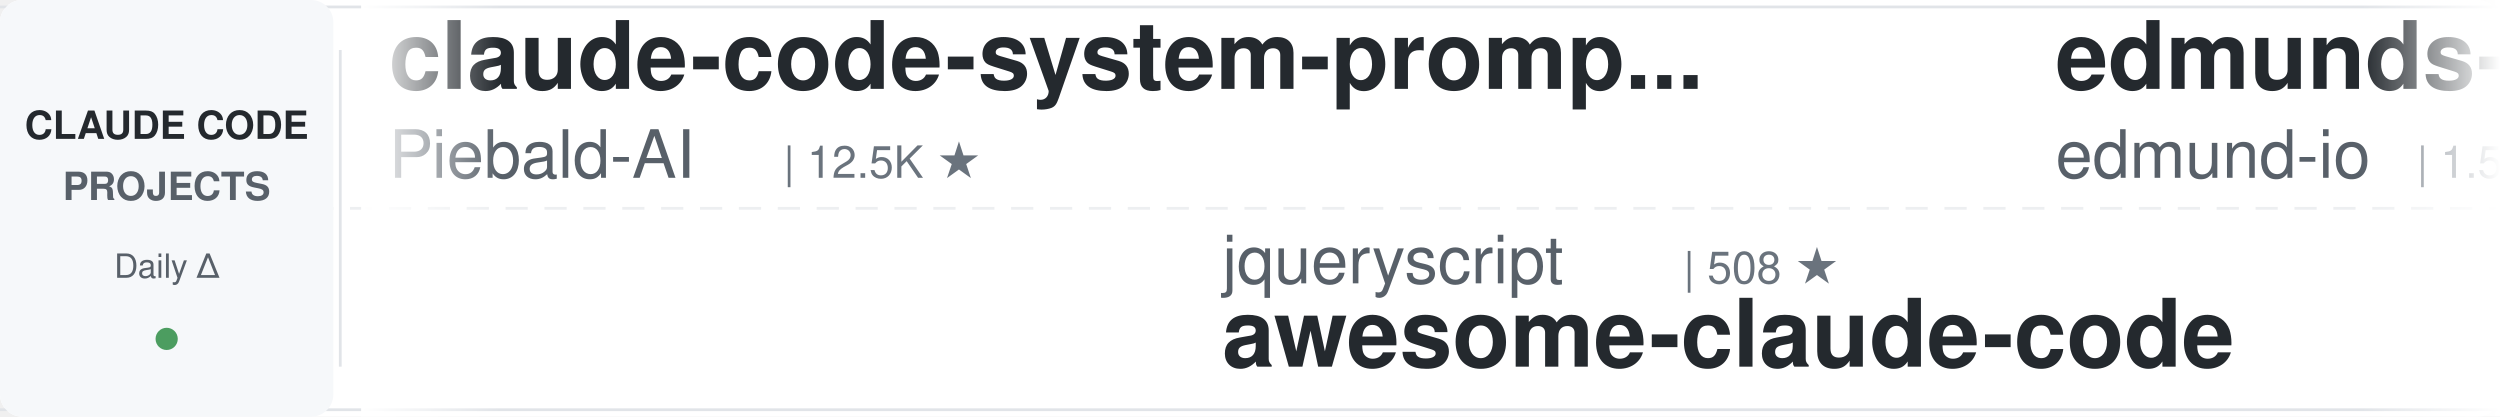
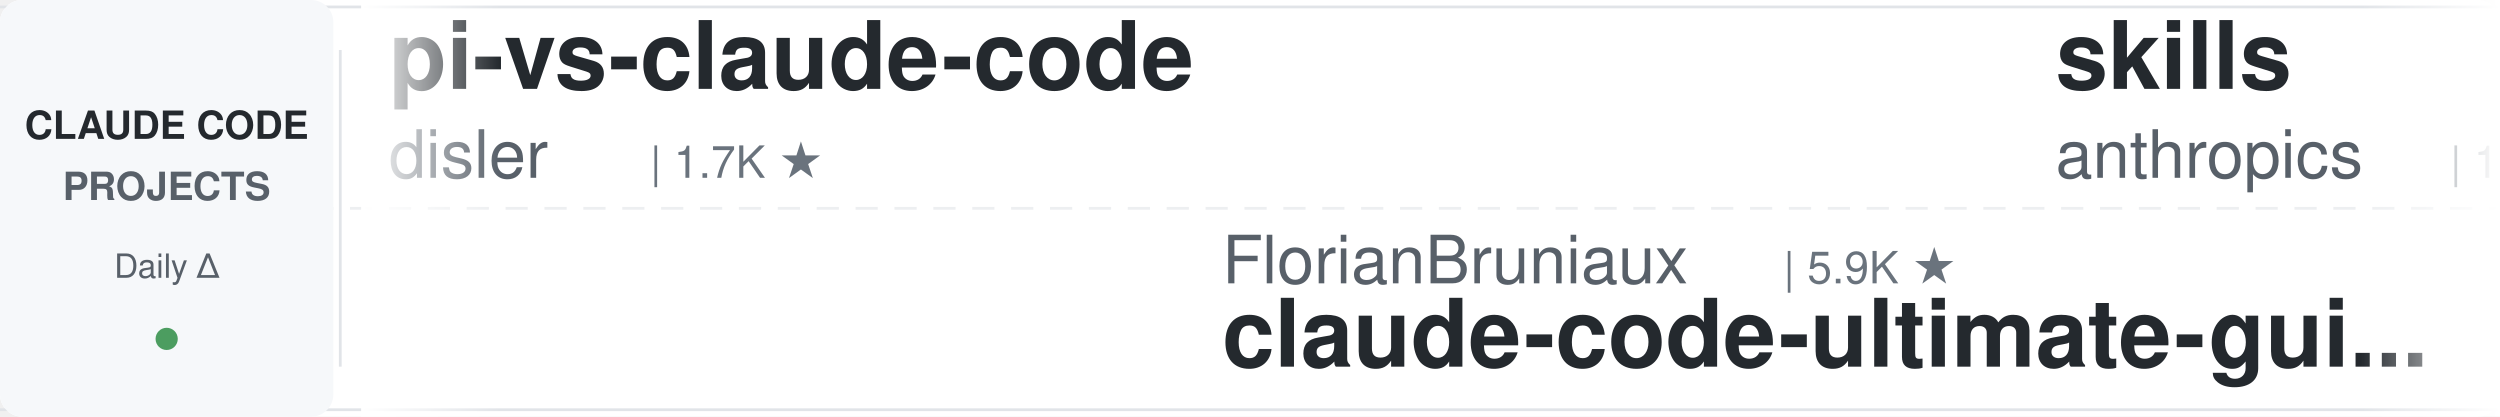
<svg xmlns="http://www.w3.org/2000/svg" width="900" height="150">
  <defs>
    <linearGradient id="leftFade" x1="0%" y1="0%" x2="100%" y2="0%">
      <stop offset="0%" style="stop-color:#ffffff;stop-opacity:1" />
      <stop offset="100%" style="stop-color:#ffffff;stop-opacity:0" />
    </linearGradient>
    <linearGradient id="rightFade" x1="0%" y1="0%" x2="100%" y2="0%">
      <stop offset="0%" style="stop-color:#ffffff;stop-opacity:0" />
      <stop offset="100%" style="stop-color:#ffffff;stop-opacity:1" />
    </linearGradient>
  </defs>
  <rect width="900" height="150" fill="#ffffff" rx="8" />
  <rect x="0" y="2" width="900" height="1" fill="#e1e4e8" />
  <rect x="0" y="147" width="900" height="1" fill="#e1e4e8" />
  <line x1="0" y1="75" x2="900" y2="75" stroke="#e1e4e8" stroke-width="1" stroke-dasharray="8 6" opacity="0.6" />
  <rect x="0" y="0" width="120" height="150" fill="#f6f8fa" rx="8" />
  <text x="60" y="50" font-family="-apple-system, BlinkMacSystemFont, 'Segoe UI', Helvetica, Arial, sans-serif" font-size="14" font-weight="600" fill="#24292e" text-anchor="middle">CLAUDE CODE</text>
  <text x="60" y="72" font-family="-apple-system, BlinkMacSystemFont, 'Segoe UI', Helvetica, Arial, sans-serif" font-size="14" font-weight="600" fill="#586069" text-anchor="middle">PROJECTS</text>
  <text x="60" y="100" font-family="-apple-system, BlinkMacSystemFont, 'Segoe UI', Helvetica, Arial, sans-serif" font-size="12" font-weight="500" fill="#586069" text-anchor="middle">Daily Δ</text>
  <circle cx="60" cy="122" r="4" fill="#22863a" opacity="0.8" />
  <rect x="122" y="18" width="1" height="114" fill="#e1e4e8" />
  <clipPath id="tickerClip">
    <rect x="130" y="0" width="770" height="150" />
  </clipPath>
  <g clip-path="url(#tickerClip)">
    <g id="tickerItems">
      <animateTransform attributeName="transform" attributeType="XML" type="translate" from="0 0" to="-3000 0" dur="54s" repeatCount="indefinite" />
      <g transform="translate(0, 0)">
-         <text x="140" y="32" font-family="-apple-system, BlinkMacSystemFont, 'Segoe UI', Helvetica, Arial, sans-serif" font-size="34" font-weight="600" fill="#24292e">claude-code-system-promp...</text>
-         <text x="140" y="64" font-family="-apple-system, BlinkMacSystemFont, 'Segoe UI', Helvetica, Arial, sans-serif" font-size="24" font-weight="400" fill="#586069">Piebald-AI</text>
-         <text x="282" y="64" font-family="-apple-system, BlinkMacSystemFont, 'Segoe UI', Helvetica, Arial, sans-serif" font-size="16" font-weight="500" fill="#6a737d">| 12.5K ★</text>
+         <text x="140" y="32" font-family="-apple-system, BlinkMacSystemFont, 'Segoe UI', Helvetica, Arial, sans-serif" font-size="34" font-weight="600" fill="#24292e">pi-vs-claude-code</text>
+         <text x="140" y="64" font-family="-apple-system, BlinkMacSystemFont, 'Segoe UI', Helvetica, Arial, sans-serif" font-size="24" font-weight="400" fill="#586069">disler</text>
+         <text x="234" y="64" font-family="-apple-system, BlinkMacSystemFont, 'Segoe UI', Helvetica, Arial, sans-serif" font-size="16" font-weight="500" fill="#6a737d">| 1.7K ★</text>
      </g>
      <g transform="translate(300, 0)">
-         <text x="140" y="102" font-family="-apple-system, BlinkMacSystemFont, 'Segoe UI', Helvetica, Arial, sans-serif" font-size="24" font-weight="400" fill="#586069">jqueryscript</text>
-         <text x="306" y="102" font-family="-apple-system, BlinkMacSystemFont, 'Segoe UI', Helvetica, Arial, sans-serif" font-size="16" font-weight="500" fill="#6a737d">| 508 ★</text>
-         <text x="140" y="132" font-family="-apple-system, BlinkMacSystemFont, 'Segoe UI', Helvetica, Arial, sans-serif" font-size="34" font-weight="600" fill="#24292e">awesome-claude-code</text>
+         <text x="140" y="102" font-family="-apple-system, BlinkMacSystemFont, 'Segoe UI', Helvetica, Arial, sans-serif" font-size="24" font-weight="400" fill="#586069">FlorianBruniaux</text>
+         <text x="342" y="102" font-family="-apple-system, BlinkMacSystemFont, 'Segoe UI', Helvetica, Arial, sans-serif" font-size="16" font-weight="500" fill="#6a737d">| 5.9K ★</text>
+         <text x="140" y="132" font-family="-apple-system, BlinkMacSystemFont, 'Segoe UI', Helvetica, Arial, sans-serif" font-size="34" font-weight="600" fill="#24292e">claude-code-ultimate-gui...</text>
      </g>
      <g transform="translate(600, 0)">
-         <text x="140" y="32" font-family="-apple-system, BlinkMacSystemFont, 'Segoe UI', Helvetica, Arial, sans-serif" font-size="34" font-weight="600" fill="#24292e">edmunds-claude-code</text>
-         <text x="140" y="64" font-family="-apple-system, BlinkMacSystemFont, 'Segoe UI', Helvetica, Arial, sans-serif" font-size="24" font-weight="400" fill="#586069">edmund-io</text>
-         <text x="270" y="64" font-family="-apple-system, BlinkMacSystemFont, 'Segoe UI', Helvetica, Arial, sans-serif" font-size="16" font-weight="500" fill="#6a737d">| 1.5K ★</text>
+         <text x="140" y="32" font-family="-apple-system, BlinkMacSystemFont, 'Segoe UI', Helvetica, Arial, sans-serif" font-size="34" font-weight="600" fill="#24292e">skills</text>
+         <text x="140" y="64" font-family="-apple-system, BlinkMacSystemFont, 'Segoe UI', Helvetica, Arial, sans-serif" font-size="24" font-weight="400" fill="#586069">anthropics</text>
+         <text x="282" y="64" font-family="-apple-system, BlinkMacSystemFont, 'Segoe UI', Helvetica, Arial, sans-serif" font-size="16" font-weight="500" fill="#6a737d">| 173.5K ★</text>
      </g>
      <g transform="translate(900, 0)">
-         <text x="140" y="102" font-family="-apple-system, BlinkMacSystemFont, 'Segoe UI', Helvetica, Arial, sans-serif" font-size="24" font-weight="400" fill="#586069">VoltAgent</text>
-         <text x="270" y="102" font-family="-apple-system, BlinkMacSystemFont, 'Segoe UI', Helvetica, Arial, sans-serif" font-size="16" font-weight="500" fill="#6a737d">| 24.8K ★</text>
-         <text x="140" y="132" font-family="-apple-system, BlinkMacSystemFont, 'Segoe UI', Helvetica, Arial, sans-serif" font-size="34" font-weight="600" fill="#24292e">awesome-claude-code-suba...</text>
-       </g>
-       <g transform="translate(1200, 0)">
-         <text x="140" y="32" font-family="-apple-system, BlinkMacSystemFont, 'Segoe UI', Helvetica, Arial, sans-serif" font-size="34" font-weight="600" fill="#24292e">everything-claude-code-z...</text>
-         <text x="140" y="64" font-family="-apple-system, BlinkMacSystemFont, 'Segoe UI', Helvetica, Arial, sans-serif" font-size="24" font-weight="400" fill="#586069">xu-xiang</text>
-         <text x="258" y="64" font-family="-apple-system, BlinkMacSystemFont, 'Segoe UI', Helvetica, Arial, sans-serif" font-size="16" font-weight="500" fill="#6a737d">| 1.9K ★</text>
-       </g>
-       <g transform="translate(1500, 0)">
        <text x="140" y="102" font-family="-apple-system, BlinkMacSystemFont, 'Segoe UI', Helvetica, Arial, sans-serif" font-size="24" font-weight="400" fill="#586069">ding113</text>
        <text x="246" y="102" font-family="-apple-system, BlinkMacSystemFont, 'Segoe UI', Helvetica, Arial, sans-serif" font-size="16" font-weight="500" fill="#6a737d">| 3.3K ★</text>
        <text x="140" y="132" font-family="-apple-system, BlinkMacSystemFont, 'Segoe UI', Helvetica, Arial, sans-serif" font-size="34" font-weight="600" fill="#24292e">claude-code-hub</text>
      </g>
+       <g transform="translate(1200, 0)">
+         <text x="140" y="32" font-family="-apple-system, BlinkMacSystemFont, 'Segoe UI', Helvetica, Arial, sans-serif" font-size="34" font-weight="600" fill="#24292e">claude-code-spec-workflo...</text>
+         <text x="140" y="64" font-family="-apple-system, BlinkMacSystemFont, 'Segoe UI', Helvetica, Arial, sans-serif" font-size="24" font-weight="400" fill="#586069">Pimzino</text>
+         <text x="246" y="64" font-family="-apple-system, BlinkMacSystemFont, 'Segoe UI', Helvetica, Arial, sans-serif" font-size="16" font-weight="500" fill="#6a737d">| 3.9K ★</text>
+       </g>
+       <g transform="translate(1500, 0)">
+         <text x="140" y="102" font-family="-apple-system, BlinkMacSystemFont, 'Segoe UI', Helvetica, Arial, sans-serif" font-size="24" font-weight="400" fill="#586069">ChrisWiles</text>
+         <text x="282" y="102" font-family="-apple-system, BlinkMacSystemFont, 'Segoe UI', Helvetica, Arial, sans-serif" font-size="16" font-weight="500" fill="#6a737d">| 6.1K ★</text>
+         <text x="140" y="132" font-family="-apple-system, BlinkMacSystemFont, 'Segoe UI', Helvetica, Arial, sans-serif" font-size="34" font-weight="600" fill="#24292e">claude-code-showcase</text>
+       </g>
      <g transform="translate(1800, 0)">
-         <text x="140" y="32" font-family="-apple-system, BlinkMacSystemFont, 'Segoe UI', Helvetica, Arial, sans-serif" font-size="34" font-weight="600" fill="#24292e">claude-code-rev</text>
-         <text x="140" y="64" font-family="-apple-system, BlinkMacSystemFont, 'Segoe UI', Helvetica, Arial, sans-serif" font-size="24" font-weight="400" fill="#586069">oboard</text>
-         <text x="234" y="64" font-family="-apple-system, BlinkMacSystemFont, 'Segoe UI', Helvetica, Arial, sans-serif" font-size="16" font-weight="500" fill="#6a737d">| 3.3K ★</text>
+         <text x="140" y="32" font-family="-apple-system, BlinkMacSystemFont, 'Segoe UI', Helvetica, Arial, sans-serif" font-size="34" font-weight="600" fill="#24292e">claude-code-prompts</text>
+         <text x="140" y="64" font-family="-apple-system, BlinkMacSystemFont, 'Segoe UI', Helvetica, Arial, sans-serif" font-size="24" font-weight="400" fill="#586069">repowise-dev</text>
+         <text x="306" y="64" font-family="-apple-system, BlinkMacSystemFont, 'Segoe UI', Helvetica, Arial, sans-serif" font-size="16" font-weight="500" fill="#6a737d">| 1.2K ★</text>
      </g>
      <g transform="translate(2100, 0)">
-         <text x="140" y="102" font-family="-apple-system, BlinkMacSystemFont, 'Segoe UI', Helvetica, Arial, sans-serif" font-size="24" font-weight="400" fill="#586069">shanraisshan</text>
-         <text x="306" y="102" font-family="-apple-system, BlinkMacSystemFont, 'Segoe UI', Helvetica, Arial, sans-serif" font-size="16" font-weight="500" fill="#6a737d">| 65.5K ★</text>
-         <text x="140" y="132" font-family="-apple-system, BlinkMacSystemFont, 'Segoe UI', Helvetica, Arial, sans-serif" font-size="34" font-weight="600" fill="#24292e">claude-code-best-practic...</text>
+         <text x="140" y="102" font-family="-apple-system, BlinkMacSystemFont, 'Segoe UI', Helvetica, Arial, sans-serif" font-size="24" font-weight="400" fill="#586069">Cranot</text>
+         <text x="234" y="102" font-family="-apple-system, BlinkMacSystemFont, 'Segoe UI', Helvetica, Arial, sans-serif" font-size="16" font-weight="500" fill="#6a737d">| 2.9K ★</text>
+         <text x="140" y="132" font-family="-apple-system, BlinkMacSystemFont, 'Segoe UI', Helvetica, Arial, sans-serif" font-size="34" font-weight="600" fill="#24292e">claude-code-guide</text>
      </g>
      <g transform="translate(2400, 0)">
-         <text x="140" y="32" font-family="-apple-system, BlinkMacSystemFont, 'Segoe UI', Helvetica, Arial, sans-serif" font-size="34" font-weight="600" fill="#24292e">claude-code-proxy</text>
-         <text x="140" y="64" font-family="-apple-system, BlinkMacSystemFont, 'Segoe UI', Helvetica, Arial, sans-serif" font-size="24" font-weight="400" fill="#586069">fuergaosi233</text>
-         <text x="306" y="64" font-family="-apple-system, BlinkMacSystemFont, 'Segoe UI', Helvetica, Arial, sans-serif" font-size="16" font-weight="500" fill="#6a737d">| 2.8K ★</text>
+         <text x="140" y="32" font-family="-apple-system, BlinkMacSystemFont, 'Segoe UI', Helvetica, Arial, sans-serif" font-size="34" font-weight="600" fill="#24292e">claude-code-cli</text>
+         <text x="140" y="64" font-family="-apple-system, BlinkMacSystemFont, 'Segoe UI', Helvetica, Arial, sans-serif" font-size="24" font-weight="400" fill="#586069">huangserva</text>
+         <text x="282" y="64" font-family="-apple-system, BlinkMacSystemFont, 'Segoe UI', Helvetica, Arial, sans-serif" font-size="16" font-weight="500" fill="#6a737d">| 627 ★</text>
      </g>
      <g transform="translate(2700, 0)">
-         <text x="140" y="102" font-family="-apple-system, BlinkMacSystemFont, 'Segoe UI', Helvetica, Arial, sans-serif" font-size="24" font-weight="400" fill="#586069">Pimzino</text>
-         <text x="246" y="102" font-family="-apple-system, BlinkMacSystemFont, 'Segoe UI', Helvetica, Arial, sans-serif" font-size="16" font-weight="500" fill="#6a737d">| 3.9K ★</text>
-         <text x="140" y="132" font-family="-apple-system, BlinkMacSystemFont, 'Segoe UI', Helvetica, Arial, sans-serif" font-size="34" font-weight="600" fill="#24292e">claude-code-spec-workflo...</text>
+         <text x="140" y="102" font-family="-apple-system, BlinkMacSystemFont, 'Segoe UI', Helvetica, Arial, sans-serif" font-size="24" font-weight="400" fill="#586069">diet103</text>
+         <text x="246" y="102" font-family="-apple-system, BlinkMacSystemFont, 'Segoe UI', Helvetica, Arial, sans-serif" font-size="16" font-weight="500" fill="#6a737d">| 10.0K ★</text>
+         <text x="140" y="132" font-family="-apple-system, BlinkMacSystemFont, 'Segoe UI', Helvetica, Arial, sans-serif" font-size="34" font-weight="600" fill="#24292e">claude-code-infrastructu...</text>
      </g>
      <g transform="translate(3000, 0)">
-         <text x="140" y="32" font-family="-apple-system, BlinkMacSystemFont, 'Segoe UI', Helvetica, Arial, sans-serif" font-size="34" font-weight="600" fill="#24292e">claude-code-system-promp...</text>
-         <text x="140" y="64" font-family="-apple-system, BlinkMacSystemFont, 'Segoe UI', Helvetica, Arial, sans-serif" font-size="24" font-weight="400" fill="#586069">Piebald-AI</text>
-         <text x="282" y="64" font-family="-apple-system, BlinkMacSystemFont, 'Segoe UI', Helvetica, Arial, sans-serif" font-size="16" font-weight="500" fill="#6a737d">| 12.5K ★</text>
+         <text x="140" y="32" font-family="-apple-system, BlinkMacSystemFont, 'Segoe UI', Helvetica, Arial, sans-serif" font-size="34" font-weight="600" fill="#24292e">pi-vs-claude-code</text>
+         <text x="140" y="64" font-family="-apple-system, BlinkMacSystemFont, 'Segoe UI', Helvetica, Arial, sans-serif" font-size="24" font-weight="400" fill="#586069">disler</text>
+         <text x="234" y="64" font-family="-apple-system, BlinkMacSystemFont, 'Segoe UI', Helvetica, Arial, sans-serif" font-size="16" font-weight="500" fill="#6a737d">| 1.7K ★</text>
      </g>
      <g transform="translate(3300, 0)">
-         <text x="140" y="102" font-family="-apple-system, BlinkMacSystemFont, 'Segoe UI', Helvetica, Arial, sans-serif" font-size="24" font-weight="400" fill="#586069">jqueryscript</text>
-         <text x="306" y="102" font-family="-apple-system, BlinkMacSystemFont, 'Segoe UI', Helvetica, Arial, sans-serif" font-size="16" font-weight="500" fill="#6a737d">| 508 ★</text>
-         <text x="140" y="132" font-family="-apple-system, BlinkMacSystemFont, 'Segoe UI', Helvetica, Arial, sans-serif" font-size="34" font-weight="600" fill="#24292e">awesome-claude-code</text>
+         <text x="140" y="102" font-family="-apple-system, BlinkMacSystemFont, 'Segoe UI', Helvetica, Arial, sans-serif" font-size="24" font-weight="400" fill="#586069">FlorianBruniaux</text>
+         <text x="342" y="102" font-family="-apple-system, BlinkMacSystemFont, 'Segoe UI', Helvetica, Arial, sans-serif" font-size="16" font-weight="500" fill="#6a737d">| 5.9K ★</text>
+         <text x="140" y="132" font-family="-apple-system, BlinkMacSystemFont, 'Segoe UI', Helvetica, Arial, sans-serif" font-size="34" font-weight="600" fill="#24292e">claude-code-ultimate-gui...</text>
      </g>
      <g transform="translate(3600, 0)">
-         <text x="140" y="32" font-family="-apple-system, BlinkMacSystemFont, 'Segoe UI', Helvetica, Arial, sans-serif" font-size="34" font-weight="600" fill="#24292e">edmunds-claude-code</text>
-         <text x="140" y="64" font-family="-apple-system, BlinkMacSystemFont, 'Segoe UI', Helvetica, Arial, sans-serif" font-size="24" font-weight="400" fill="#586069">edmund-io</text>
-         <text x="270" y="64" font-family="-apple-system, BlinkMacSystemFont, 'Segoe UI', Helvetica, Arial, sans-serif" font-size="16" font-weight="500" fill="#6a737d">| 1.5K ★</text>
+         <text x="140" y="32" font-family="-apple-system, BlinkMacSystemFont, 'Segoe UI', Helvetica, Arial, sans-serif" font-size="34" font-weight="600" fill="#24292e">skills</text>
+         <text x="140" y="64" font-family="-apple-system, BlinkMacSystemFont, 'Segoe UI', Helvetica, Arial, sans-serif" font-size="24" font-weight="400" fill="#586069">anthropics</text>
+         <text x="282" y="64" font-family="-apple-system, BlinkMacSystemFont, 'Segoe UI', Helvetica, Arial, sans-serif" font-size="16" font-weight="500" fill="#6a737d">| 173.5K ★</text>
      </g>
      <g transform="translate(3900, 0)">
-         <text x="140" y="102" font-family="-apple-system, BlinkMacSystemFont, 'Segoe UI', Helvetica, Arial, sans-serif" font-size="24" font-weight="400" fill="#586069">VoltAgent</text>
-         <text x="270" y="102" font-family="-apple-system, BlinkMacSystemFont, 'Segoe UI', Helvetica, Arial, sans-serif" font-size="16" font-weight="500" fill="#6a737d">| 24.8K ★</text>
-         <text x="140" y="132" font-family="-apple-system, BlinkMacSystemFont, 'Segoe UI', Helvetica, Arial, sans-serif" font-size="34" font-weight="600" fill="#24292e">awesome-claude-code-suba...</text>
+         <text x="140" y="102" font-family="-apple-system, BlinkMacSystemFont, 'Segoe UI', Helvetica, Arial, sans-serif" font-size="24" font-weight="400" fill="#586069">ding113</text>
+         <text x="246" y="102" font-family="-apple-system, BlinkMacSystemFont, 'Segoe UI', Helvetica, Arial, sans-serif" font-size="16" font-weight="500" fill="#6a737d">| 3.3K ★</text>
+         <text x="140" y="132" font-family="-apple-system, BlinkMacSystemFont, 'Segoe UI', Helvetica, Arial, sans-serif" font-size="34" font-weight="600" fill="#24292e">claude-code-hub</text>
      </g>
    </g>
  </g>
  <rect x="130" y="0" width="50" height="150" fill="url(#leftFade)" />
  <rect x="850" y="0" width="50" height="150" fill="url(#rightFade)" />
</svg>
